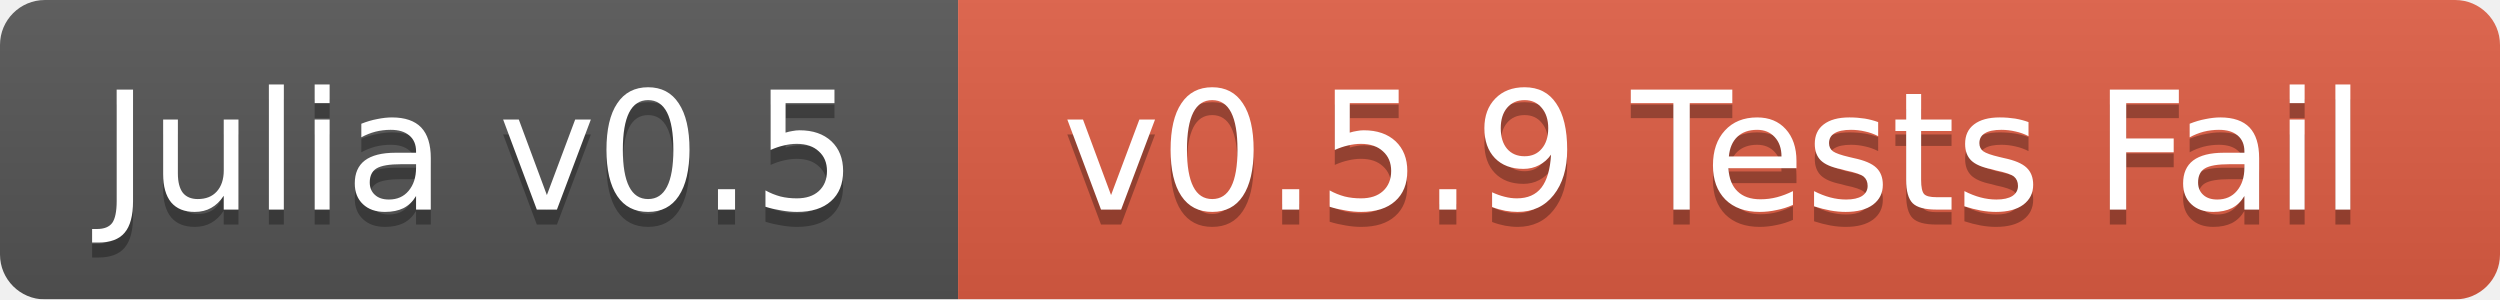
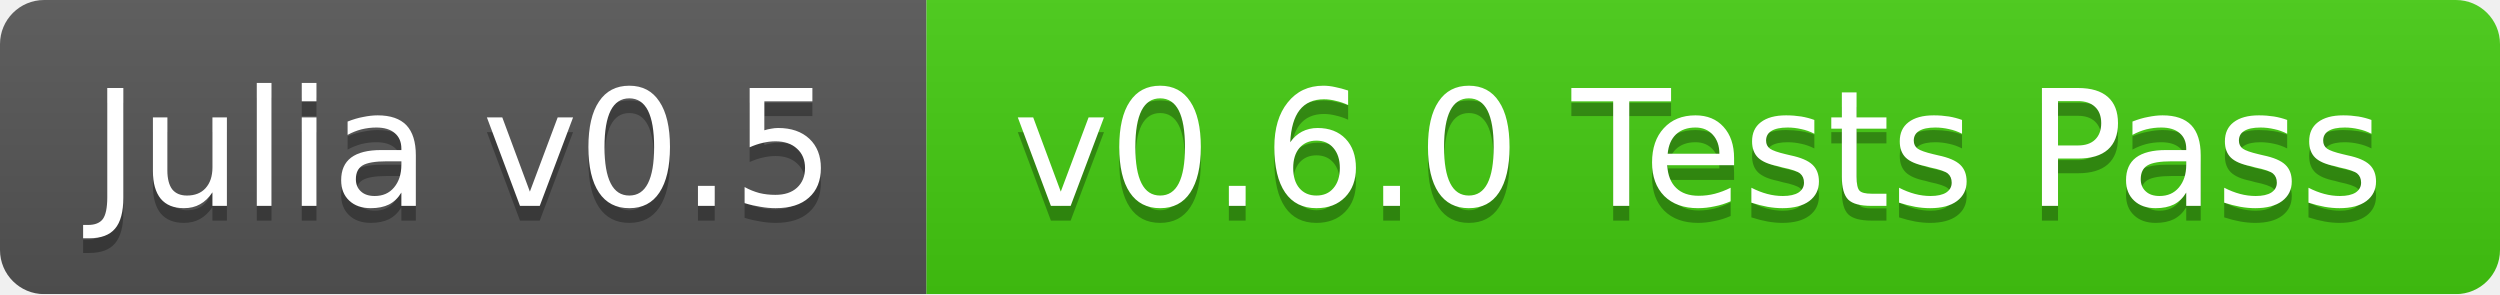
- <svg xmlns="http://www.w3.org/2000/svg" width="167" height="20">
+ <svg xmlns="http://www.w3.org/2000/svg" width="170" height="20">
  <linearGradient id="b" x2="0" y2="100%">
    <stop offset="0" stop-color="#bbb" stop-opacity=".1" />
    <stop offset="1" stop-opacity=".1" />
  </linearGradient>
  <mask id="a">
-     <rect width="167" height="20" rx="3" fill="#fff" />
+     <rect width="170" height="20" rx="3" fill="#fff" />
  </mask>
  <g mask="url(#a)">
-     <path fill="#555" d="M0 0h64v20H0z" />
-     <path fill="#e05d44" d="M64 0h103v20H64z" />
-     <path fill="url(#b)" d="M0 0h167v20H0z" />
+     <path fill="#555" d="M0 0h63v20H0z" />
+     <path fill="#4c1" d="M63 0h107v20H63z" />
+     <path fill="url(#b)" d="M0 0h170v20H0z" />
  </g>
  <g fill="#fff" text-anchor="middle" font-family="DejaVu Sans,Verdana,Geneva,sans-serif" font-size="11">
-     <text x="32" y="15" fill="#010101" fill-opacity=".3">Julia v0.5</text>
-     <text x="32" y="14">Julia v0.5</text>
-     <text x="114.5" y="15" fill="#010101" fill-opacity=".3">v0.5.9 Tests Fail</text>
-     <text x="114.5" y="14">v0.5.9 Tests Fail</text>
+     <text x="31.5" y="15" fill="#010101" fill-opacity=".3">Julia v0.5</text>
+     <text x="31.5" y="14">Julia v0.5</text>
+     <text x="115.5" y="15" fill="#010101" fill-opacity=".3">v0.6.0 Tests Pass</text>
+     <text x="115.5" y="14">v0.6.0 Tests Pass</text>
  </g>
</svg>
